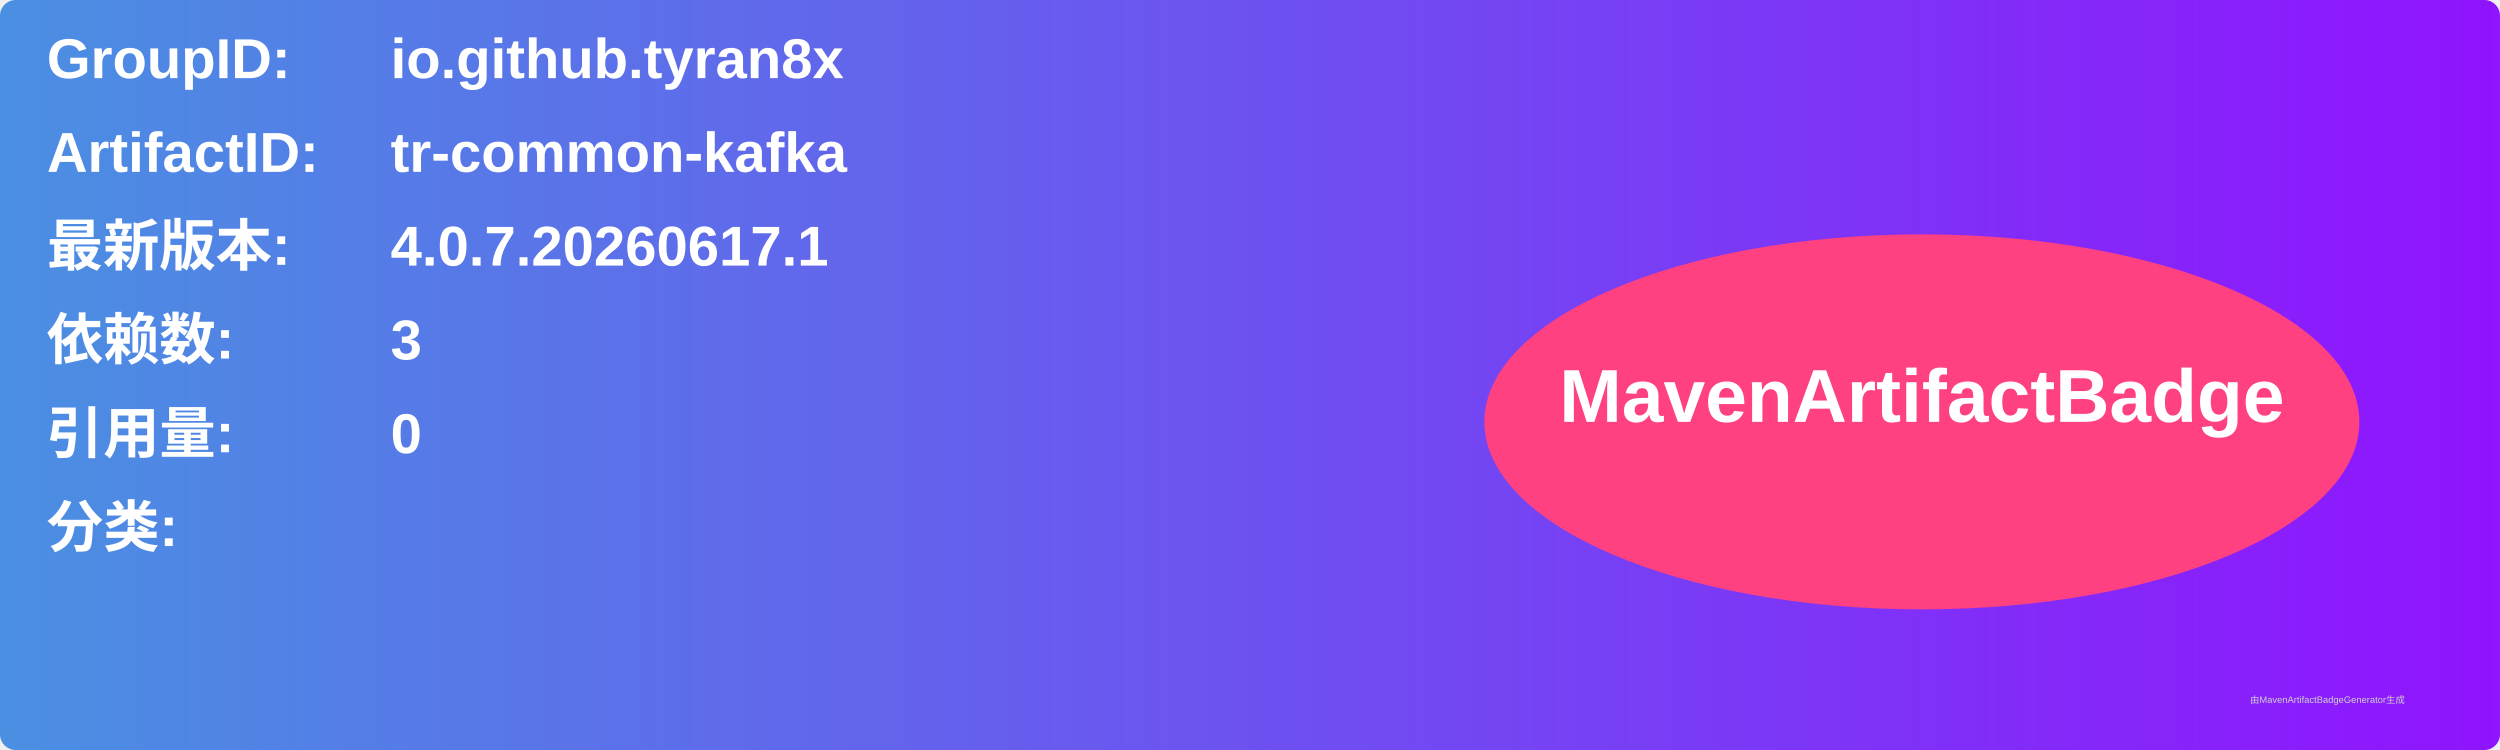
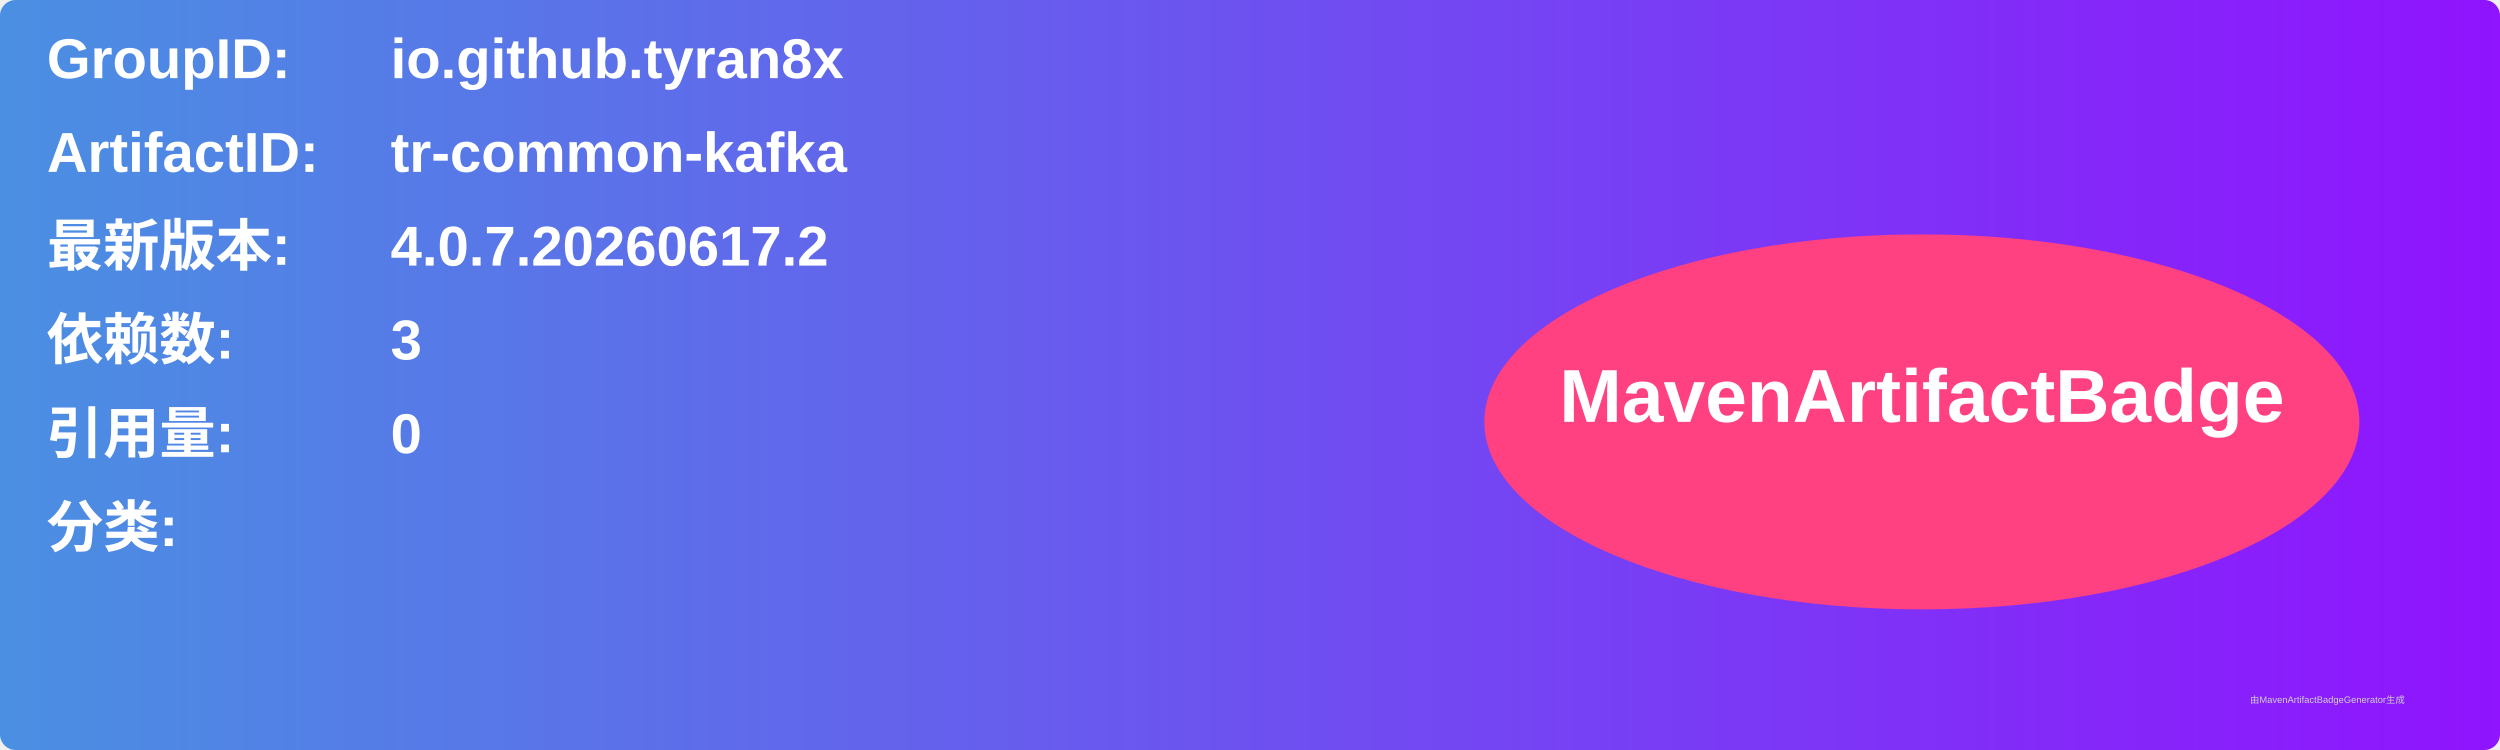
<svg xmlns="http://www.w3.org/2000/svg" width="800" height="240" viewBox="0 0 800 240">
  <linearGradient id="grad" x1="0%" y1="0%" x2="100%" y2="0%">
    <stop offset="0%" stop-color="#4a90e2" />
    <stop offset="100%" stop-color="#9013fe" />
  </linearGradient>
  <rect width="100%" height="100%" rx="5" ry="5" fill="url(#grad)" />
  <g transform="translate(15, 15)">
    <text x="0" y="10" font-family="Arial" font-size="18" fill="white" font-weight="bold" width="260">GroupID:</text>
    <text x="110" y="10" font-family="Arial" font-size="18" fill="white" font-weight="bold" width="460">io.github.tyran8x</text>
    <text x="0" y="40" font-family="Arial" font-size="18" fill="white" font-weight="bold" width="260">ArtifactID:</text>
    <text x="110" y="40" font-family="Arial" font-size="18" fill="white" font-weight="bold" width="460">tr-common-kafka</text>
    <text x="0" y="70" font-family="Arial" font-size="18" fill="white" font-weight="bold">最新版本:</text>
    <text x="110" y="70" font-family="Arial" font-size="18" fill="white" font-weight="bold">
-       <tspan font-weight="bold">4.0.7.20260617.1</tspan>
+       <tspan font-weight="bold">4.0.7.20260617.2</tspan>
    </text>
    <text x="0" y="100" font-family="Arial" font-size="18" fill="white" font-weight="bold">依赖数: </text>
    <text x="110" y="100" font-family="Arial" font-size="18" fill="white">
      <tspan font-weight="bold">3</tspan>
    </text>
    <text x="0" y="130" font-family="Arial" font-size="18" fill="white" font-weight="bold">引用量: </text>
    <text x="110" y="130" font-family="Arial" font-size="18" fill="white">
      <tspan font-weight="bold">0</tspan>
    </text>
    <text x="0" y="160" font-family="Arial" font-size="18" fill="white" font-weight="bold">分类:</text>
    <text x="10" y="190" font-family="Arial" font-size="10" fill="white">
      <tspan font-weight="bold" />
    </text>
    <ellipse cx="600" cy="120" rx="140" ry="60" fill="#ff4081" />
    <text x="600" y="120" text-anchor="middle" font-family="Arial" font-size="24" fill="white" font-weight="bold">MavenArtifactBadge</text>
  </g>
  <text x="720" y="225" font-family="Arial" font-size="3" fill="#d0d0d0">由MavenArtifactBadgeGenerator生成</text>
</svg>
